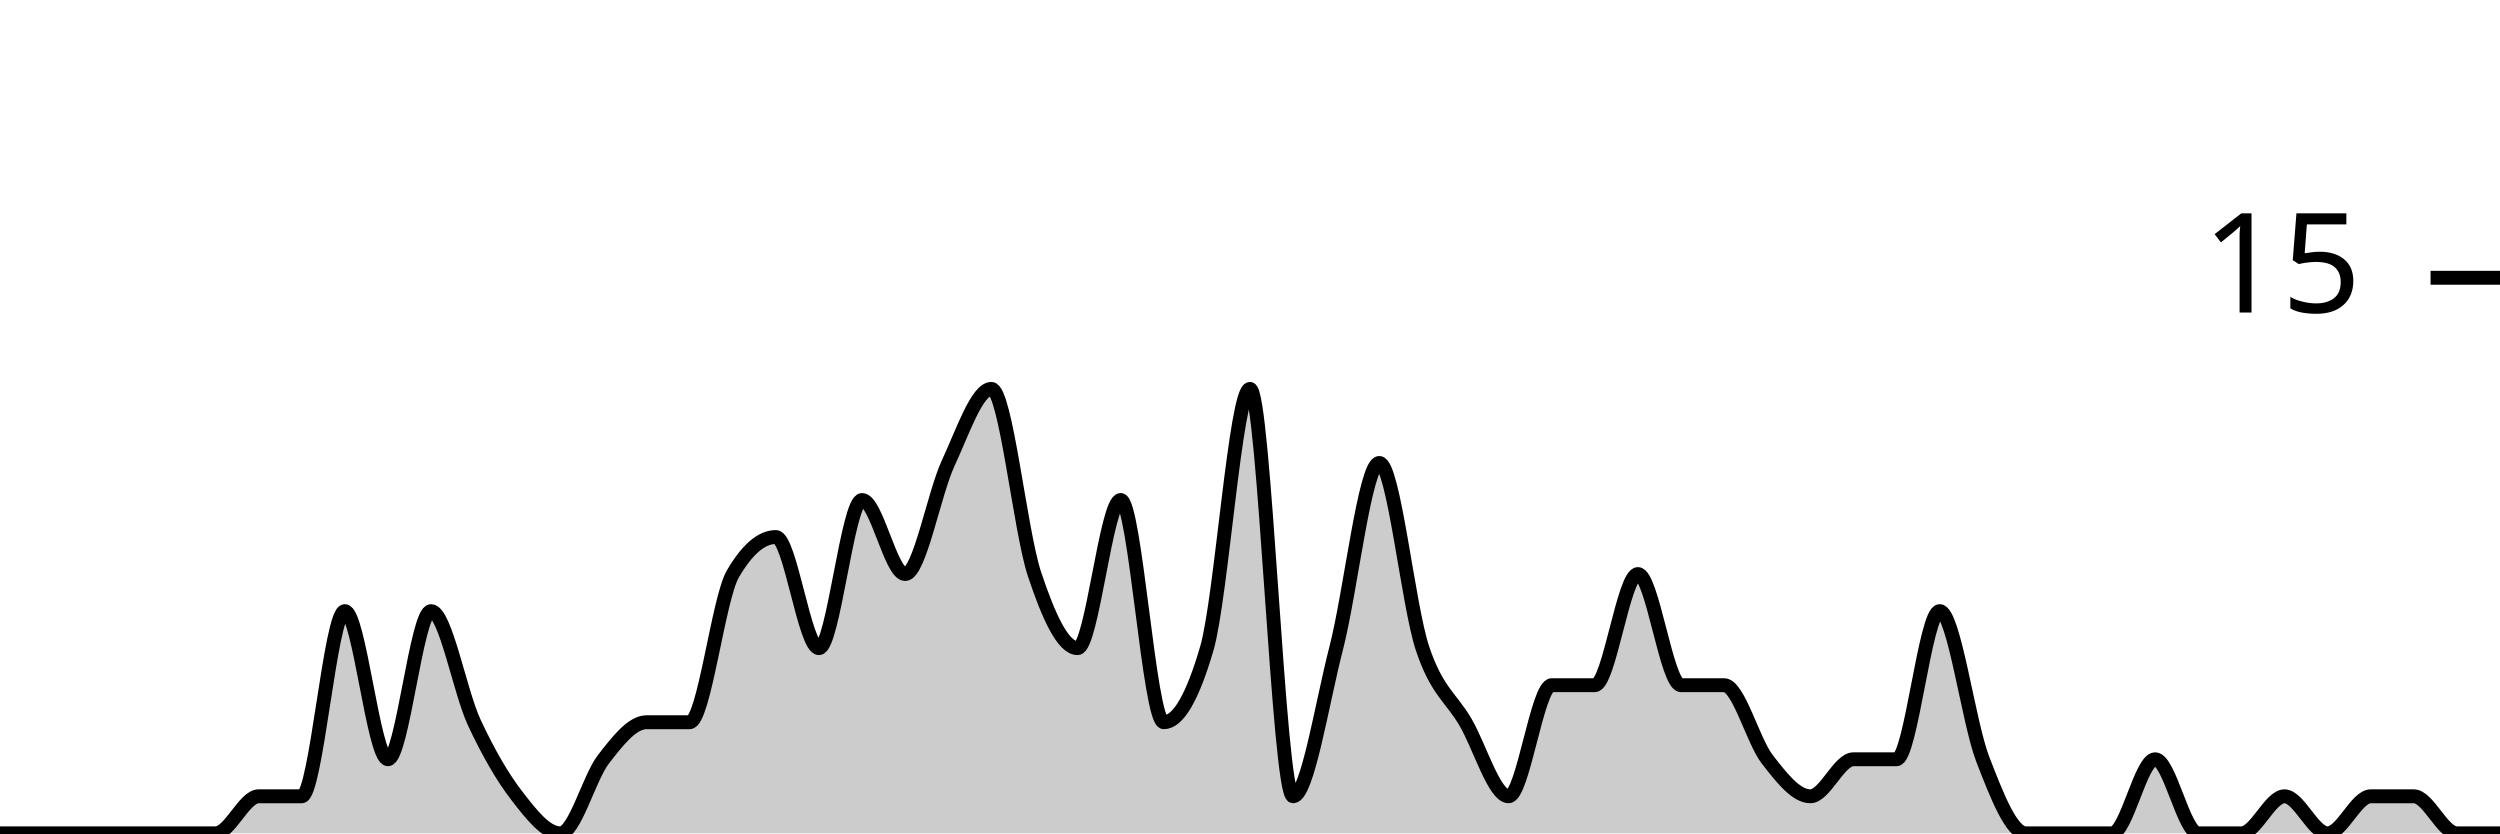
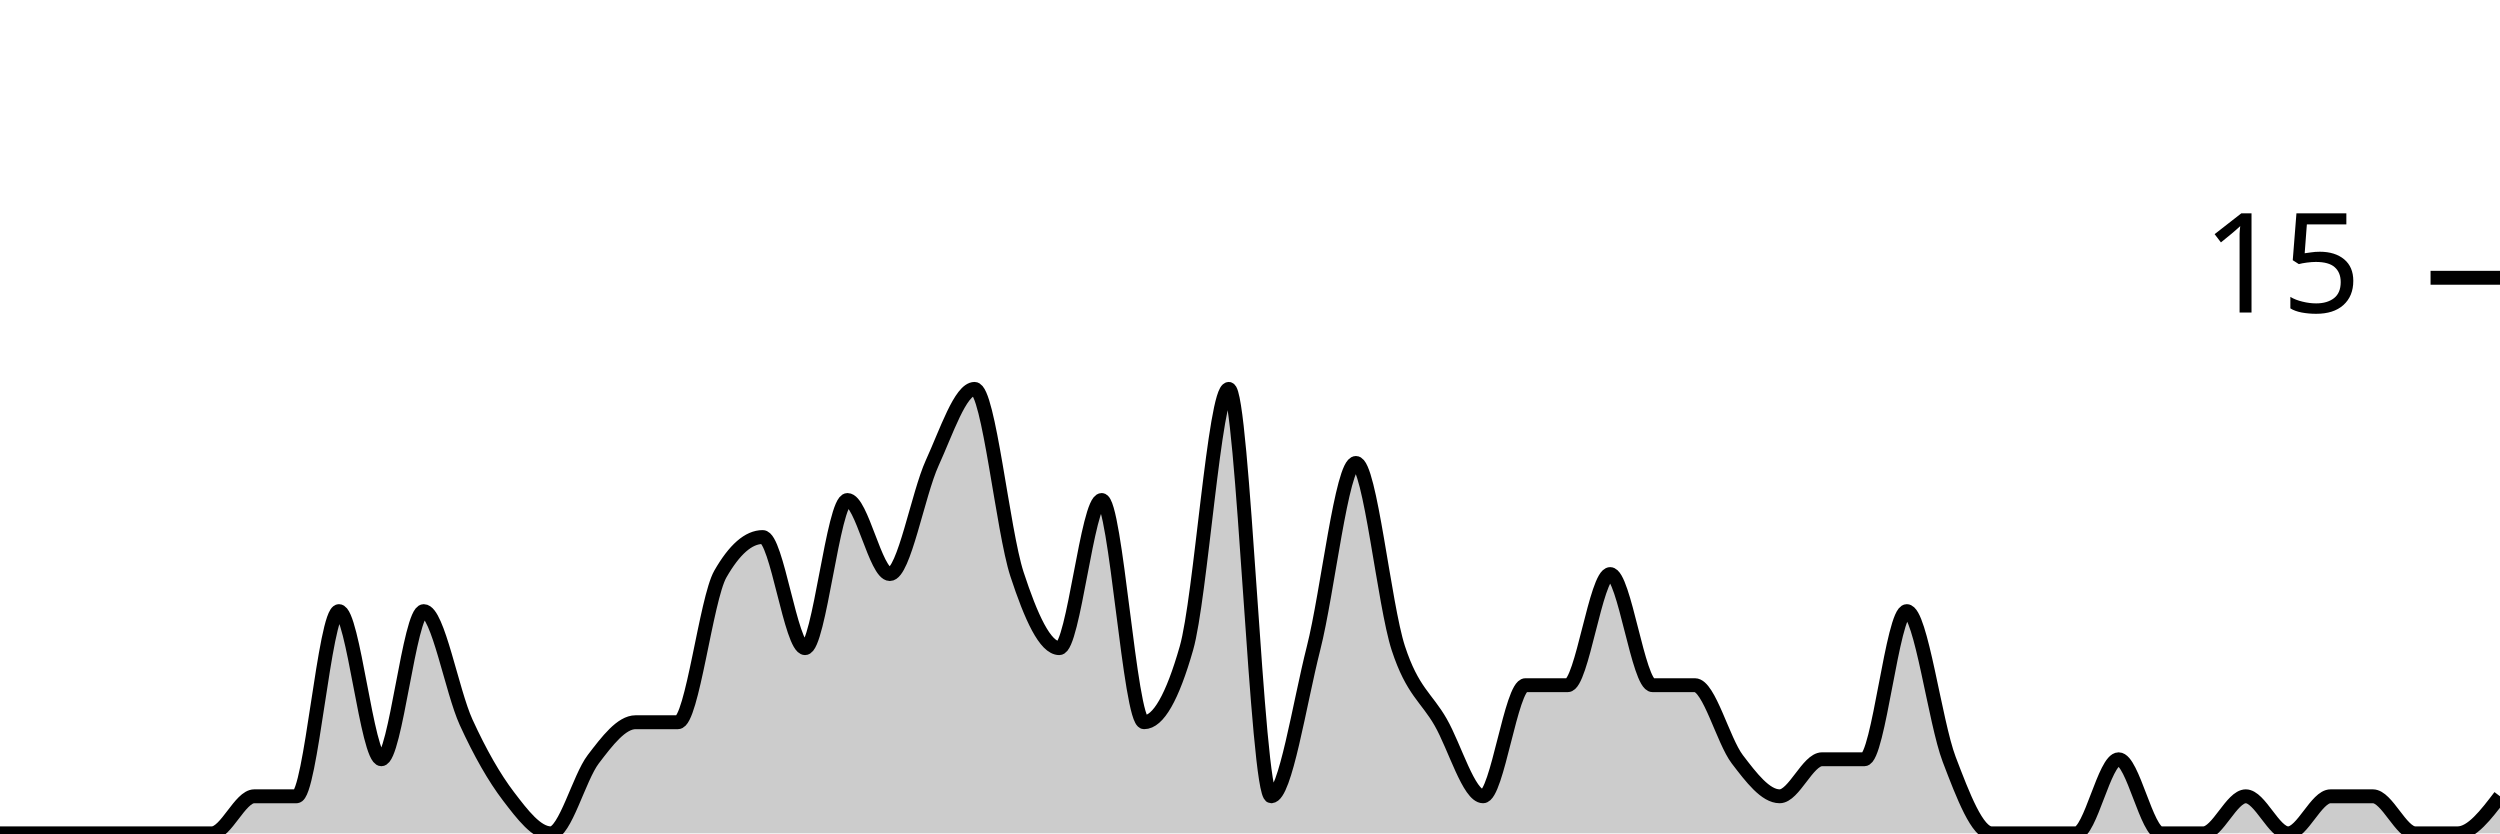
<svg xmlns="http://www.w3.org/2000/svg" viewBox="0 0 180 60">
  <g transform="translate(0,20)">
-     <path class="area" fill="rgba(0, 0, 0, 0.2)" d="M0,40C1.034,40,2.069,40,3.103,40C4.138,40,5.172,40,6.207,40C7.241,40,8.276,40,9.31,40C10.345,40,11.379,40,12.414,40C13.448,40,14.483,40,15.517,40C16.552,40,17.586,37.333,18.621,37.333C19.655,37.333,20.69,37.333,21.724,37.333C22.759,37.333,23.793,24,24.828,24C25.862,24,26.897,34.667,27.931,34.667C28.966,34.667,30,24,31.034,24C32.069,24,33.103,29.778,34.138,32C35.172,34.222,36.207,36,37.241,37.333C38.276,38.667,39.31,40,40.345,40C41.379,40,42.414,36,43.448,34.667C44.483,33.333,45.517,32,46.552,32C47.586,32,48.621,32,49.655,32C50.69,32,51.724,23.111,52.759,21.333C53.793,19.556,54.828,18.667,55.862,18.667C56.897,18.667,57.931,26.667,58.966,26.667C60,26.667,61.034,16,62.069,16C63.103,16,64.138,21.333,65.172,21.333C66.207,21.333,67.241,15.556,68.276,13.333C69.31,11.111,70.345,8,71.379,8C72.414,8,73.448,18.222,74.483,21.333C75.517,24.444,76.552,26.667,77.586,26.667C78.621,26.667,79.655,16,80.69,16C81.724,16,82.759,32,83.793,32C84.828,32,85.862,30.222,86.897,26.667C87.931,23.111,88.966,8,90,8C91.034,8,92.069,37.333,93.103,37.333C94.138,37.333,95.172,30.667,96.207,26.667C97.241,22.667,98.276,13.333,99.31,13.333C100.345,13.333,101.379,23.556,102.414,26.667C103.448,29.778,104.483,30.222,105.517,32C106.552,33.778,107.586,37.333,108.621,37.333C109.655,37.333,110.69,29.333,111.724,29.333C112.759,29.333,113.793,29.333,114.828,29.333C115.862,29.333,116.897,21.333,117.931,21.333C118.966,21.333,120,29.333,121.034,29.333C122.069,29.333,123.103,29.333,124.138,29.333C125.172,29.333,126.207,33.333,127.241,34.667C128.276,36,129.31,37.333,130.345,37.333C131.379,37.333,132.414,34.667,133.448,34.667C134.483,34.667,135.517,34.667,136.552,34.667C137.586,34.667,138.621,24,139.655,24C140.69,24,141.724,32,142.759,34.667C143.793,37.333,144.828,40,145.862,40C146.897,40,147.931,40,148.966,40C150,40,151.034,40,152.069,40C153.103,40,154.138,34.667,155.172,34.667C156.207,34.667,157.241,40,158.276,40C159.31,40,160.345,40,161.379,40C162.414,40,163.448,37.333,164.483,37.333C165.517,37.333,166.552,40,167.586,40C168.621,40,169.655,37.333,170.69,37.333C171.724,37.333,172.759,37.333,173.793,37.333C174.828,37.333,175.862,40,176.897,40C177.931,40,178.966,40,180,40L180,40C178.966,40,177.931,40,176.897,40C175.862,40,174.828,40,173.793,40C172.759,40,171.724,40,170.69,40C169.655,40,168.621,40,167.586,40C166.552,40,165.517,40,164.483,40C163.448,40,162.414,40,161.379,40C160.345,40,159.31,40,158.276,40C157.241,40,156.207,40,155.172,40C154.138,40,153.103,40,152.069,40C151.034,40,150,40,148.966,40C147.931,40,146.897,40,145.862,40C144.828,40,143.793,40,142.759,40C141.724,40,140.69,40,139.655,40C138.621,40,137.586,40,136.552,40C135.517,40,134.483,40,133.448,40C132.414,40,131.379,40,130.345,40C129.31,40,128.276,40,127.241,40C126.207,40,125.172,40,124.138,40C123.103,40,122.069,40,121.034,40C120,40,118.966,40,117.931,40C116.897,40,115.862,40,114.828,40C113.793,40,112.759,40,111.724,40C110.69,40,109.655,40,108.621,40C107.586,40,106.552,40,105.517,40C104.483,40,103.448,40,102.414,40C101.379,40,100.345,40,99.31,40C98.276,40,97.241,40,96.207,40C95.172,40,94.138,40,93.103,40C92.069,40,91.034,40,90,40C88.966,40,87.931,40,86.897,40C85.862,40,84.828,40,83.793,40C82.759,40,81.724,40,80.69,40C79.655,40,78.621,40,77.586,40C76.552,40,75.517,40,74.483,40C73.448,40,72.414,40,71.379,40C70.345,40,69.31,40,68.276,40C67.241,40,66.207,40,65.172,40C64.138,40,63.103,40,62.069,40C61.034,40,60,40,58.966,40C57.931,40,56.897,40,55.862,40C54.828,40,53.793,40,52.759,40C51.724,40,50.69,40,49.655,40C48.621,40,47.586,40,46.552,40C45.517,40,44.483,40,43.448,40C42.414,40,41.379,40,40.345,40C39.31,40,38.276,40,37.241,40C36.207,40,35.172,40,34.138,40C33.103,40,32.069,40,31.034,40C30,40,28.966,40,27.931,40C26.897,40,25.862,40,24.828,40C23.793,40,22.759,40,21.724,40C20.69,40,19.655,40,18.621,40C17.586,40,16.552,40,15.517,40C14.483,40,13.448,40,12.414,40C11.379,40,10.345,40,9.31,40C8.276,40,7.241,40,6.207,40C5.172,40,4.138,40,3.103,40C2.069,40,1.034,40,0,40Z" />
-     <path class="line" stroke="black" fill="none" d="M0,40C1.034,40,2.069,40,3.103,40C4.138,40,5.172,40,6.207,40C7.241,40,8.276,40,9.31,40C10.345,40,11.379,40,12.414,40C13.448,40,14.483,40,15.517,40C16.552,40,17.586,37.333,18.621,37.333C19.655,37.333,20.69,37.333,21.724,37.333C22.759,37.333,23.793,24,24.828,24C25.862,24,26.897,34.667,27.931,34.667C28.966,34.667,30,24,31.034,24C32.069,24,33.103,29.778,34.138,32C35.172,34.222,36.207,36,37.241,37.333C38.276,38.667,39.31,40,40.345,40C41.379,40,42.414,36,43.448,34.667C44.483,33.333,45.517,32,46.552,32C47.586,32,48.621,32,49.655,32C50.69,32,51.724,23.111,52.759,21.333C53.793,19.556,54.828,18.667,55.862,18.667C56.897,18.667,57.931,26.667,58.966,26.667C60,26.667,61.034,16,62.069,16C63.103,16,64.138,21.333,65.172,21.333C66.207,21.333,67.241,15.556,68.276,13.333C69.31,11.111,70.345,8,71.379,8C72.414,8,73.448,18.222,74.483,21.333C75.517,24.444,76.552,26.667,77.586,26.667C78.621,26.667,79.655,16,80.69,16C81.724,16,82.759,32,83.793,32C84.828,32,85.862,30.222,86.897,26.667C87.931,23.111,88.966,8,90,8C91.034,8,92.069,37.333,93.103,37.333C94.138,37.333,95.172,30.667,96.207,26.667C97.241,22.667,98.276,13.333,99.31,13.333C100.345,13.333,101.379,23.556,102.414,26.667C103.448,29.778,104.483,30.222,105.517,32C106.552,33.778,107.586,37.333,108.621,37.333C109.655,37.333,110.69,29.333,111.724,29.333C112.759,29.333,113.793,29.333,114.828,29.333C115.862,29.333,116.897,21.333,117.931,21.333C118.966,21.333,120,29.333,121.034,29.333C122.069,29.333,123.103,29.333,124.138,29.333C125.172,29.333,126.207,33.333,127.241,34.667C128.276,36,129.31,37.333,130.345,37.333C131.379,37.333,132.414,34.667,133.448,34.667C134.483,34.667,135.517,34.667,136.552,34.667C137.586,34.667,138.621,24,139.655,24C140.69,24,141.724,32,142.759,34.667C143.793,37.333,144.828,40,145.862,40C146.897,40,147.931,40,148.966,40C150,40,151.034,40,152.069,40C153.103,40,154.138,34.667,155.172,34.667C156.207,34.667,157.241,40,158.276,40C159.31,40,160.345,40,161.379,40C162.414,40,163.448,37.333,164.483,37.333C165.517,37.333,166.552,40,167.586,40C168.621,40,169.655,37.333,170.69,37.333C171.724,37.333,172.759,37.333,173.793,37.333C174.828,37.333,175.862,40,176.897,40C177.931,40,178.966,40,180,40" />
+     <path class="area" fill="rgba(0, 0, 0, 0.2)" d="M0,40C1.017,40,2.034,40,3.051,40C4.068,40,5.085,40,6.102,40C7.119,40,8.136,40,9.153,40C10.169,40,11.186,40,12.203,40C13.22,40,14.237,40,15.254,40C16.271,40,17.288,37.333,18.305,37.333C19.322,37.333,20.339,37.333,21.356,37.333C22.373,37.333,23.39,24,24.407,24C25.424,24,26.441,34.667,27.458,34.667C28.475,34.667,29.492,24,30.508,24C31.525,24,32.542,29.778,33.559,32C34.576,34.222,35.593,36,36.61,37.333C37.627,38.667,38.644,40,39.661,40C40.678,40,41.695,36,42.712,34.667C43.729,33.333,44.746,32,45.763,32C46.78,32,47.797,32,48.814,32C49.831,32,50.847,23.111,51.864,21.333C52.881,19.556,53.898,18.667,54.915,18.667C55.932,18.667,56.949,26.667,57.966,26.667C58.983,26.667,60,16,61.017,16C62.034,16,63.051,21.333,64.068,21.333C65.085,21.333,66.102,15.556,67.119,13.333C68.136,11.111,69.153,8,70.169,8C71.186,8,72.203,18.222,73.22,21.333C74.237,24.444,75.254,26.667,76.271,26.667C77.288,26.667,78.305,16,79.322,16C80.339,16,81.356,32,82.373,32C83.39,32,84.407,30.222,85.424,26.667C86.441,23.111,87.458,8,88.475,8C89.492,8,90.508,37.333,91.525,37.333C92.542,37.333,93.559,30.667,94.576,26.667C95.593,22.667,96.61,13.333,97.627,13.333C98.644,13.333,99.661,23.556,100.678,26.667C101.695,29.778,102.712,30.222,103.729,32C104.746,33.778,105.763,37.333,106.78,37.333C107.797,37.333,108.814,29.333,109.831,29.333C110.847,29.333,111.864,29.333,112.881,29.333C113.898,29.333,114.915,21.333,115.932,21.333C116.949,21.333,117.966,29.333,118.983,29.333C120,29.333,121.017,29.333,122.034,29.333C123.051,29.333,124.068,33.333,125.085,34.667C126.102,36,127.119,37.333,128.136,37.333C129.153,37.333,130.169,34.667,131.186,34.667C132.203,34.667,133.22,34.667,134.237,34.667C135.254,34.667,136.271,24,137.288,24C138.305,24,139.322,32,140.339,34.667C141.356,37.333,142.373,40,143.39,40C144.407,40,145.424,40,146.441,40C147.458,40,148.475,40,149.492,40C150.508,40,151.525,34.667,152.542,34.667C153.559,34.667,154.576,40,155.593,40C156.61,40,157.627,40,158.644,40C159.661,40,160.678,37.333,161.695,37.333C162.712,37.333,163.729,40,164.746,40C165.763,40,166.78,37.333,167.797,37.333C168.814,37.333,169.831,37.333,170.847,37.333C171.864,37.333,172.881,40,173.898,40C174.915,40,175.932,40,176.949,40C177.966,40,178.983,38.667,180,37.333L180,40C178.983,40,177.966,40,176.949,40C175.932,40,174.915,40,173.898,40C172.881,40,171.864,40,170.847,40C169.831,40,168.814,40,167.797,40C166.78,40,165.763,40,164.746,40C163.729,40,162.712,40,161.695,40C160.678,40,159.661,40,158.644,40C157.627,40,156.61,40,155.593,40C154.576,40,153.559,40,152.542,40C151.525,40,150.508,40,149.492,40C148.475,40,147.458,40,146.441,40C145.424,40,144.407,40,143.39,40C142.373,40,141.356,40,140.339,40C139.322,40,138.305,40,137.288,40C136.271,40,135.254,40,134.237,40C133.22,40,132.203,40,131.186,40C130.169,40,129.153,40,128.136,40C127.119,40,126.102,40,125.085,40C124.068,40,123.051,40,122.034,40C121.017,40,120,40,118.983,40C117.966,40,116.949,40,115.932,40C114.915,40,113.898,40,112.881,40C111.864,40,110.847,40,109.831,40C108.814,40,107.797,40,106.78,40C105.763,40,104.746,40,103.729,40C102.712,40,101.695,40,100.678,40C99.661,40,98.644,40,97.627,40C96.61,40,95.593,40,94.576,40C93.559,40,92.542,40,91.525,40C90.508,40,89.492,40,88.475,40C87.458,40,86.441,40,85.424,40C84.407,40,83.39,40,82.373,40C81.356,40,80.339,40,79.322,40C78.305,40,77.288,40,76.271,40C75.254,40,74.237,40,73.22,40C72.203,40,71.186,40,70.169,40C69.153,40,68.136,40,67.119,40C66.102,40,65.085,40,64.068,40C63.051,40,62.034,40,61.017,40C60,40,58.983,40,57.966,40C56.949,40,55.932,40,54.915,40C53.898,40,52.881,40,51.864,40C50.847,40,49.831,40,48.814,40C47.797,40,46.78,40,45.763,40C44.746,40,43.729,40,42.712,40C41.695,40,40.678,40,39.661,40C38.644,40,37.627,40,36.61,40C35.593,40,34.576,40,33.559,40C32.542,40,31.525,40,30.508,40C29.492,40,28.475,40,27.458,40C26.441,40,25.424,40,24.407,40C23.39,40,22.373,40,21.356,40C20.339,40,19.322,40,18.305,40C17.288,40,16.271,40,15.254,40C14.237,40,13.22,40,12.203,40C11.186,40,10.169,40,9.153,40C8.136,40,7.119,40,6.102,40C5.085,40,4.068,40,3.051,40C2.034,40,1.017,40,0,40Z" />
+     <path class="line" stroke="black" fill="none" d="M0,40C1.017,40,2.034,40,3.051,40C4.068,40,5.085,40,6.102,40C7.119,40,8.136,40,9.153,40C10.169,40,11.186,40,12.203,40C13.22,40,14.237,40,15.254,40C16.271,40,17.288,37.333,18.305,37.333C19.322,37.333,20.339,37.333,21.356,37.333C22.373,37.333,23.39,24,24.407,24C25.424,24,26.441,34.667,27.458,34.667C28.475,34.667,29.492,24,30.508,24C31.525,24,32.542,29.778,33.559,32C34.576,34.222,35.593,36,36.61,37.333C37.627,38.667,38.644,40,39.661,40C40.678,40,41.695,36,42.712,34.667C43.729,33.333,44.746,32,45.763,32C46.78,32,47.797,32,48.814,32C49.831,32,50.847,23.111,51.864,21.333C52.881,19.556,53.898,18.667,54.915,18.667C55.932,18.667,56.949,26.667,57.966,26.667C58.983,26.667,60,16,61.017,16C62.034,16,63.051,21.333,64.068,21.333C65.085,21.333,66.102,15.556,67.119,13.333C68.136,11.111,69.153,8,70.169,8C71.186,8,72.203,18.222,73.22,21.333C74.237,24.444,75.254,26.667,76.271,26.667C77.288,26.667,78.305,16,79.322,16C80.339,16,81.356,32,82.373,32C83.39,32,84.407,30.222,85.424,26.667C86.441,23.111,87.458,8,88.475,8C89.492,8,90.508,37.333,91.525,37.333C92.542,37.333,93.559,30.667,94.576,26.667C95.593,22.667,96.61,13.333,97.627,13.333C98.644,13.333,99.661,23.556,100.678,26.667C101.695,29.778,102.712,30.222,103.729,32C104.746,33.778,105.763,37.333,106.78,37.333C107.797,37.333,108.814,29.333,109.831,29.333C110.847,29.333,111.864,29.333,112.881,29.333C113.898,29.333,114.915,21.333,115.932,21.333C116.949,21.333,117.966,29.333,118.983,29.333C120,29.333,121.017,29.333,122.034,29.333C123.051,29.333,124.068,33.333,125.085,34.667C126.102,36,127.119,37.333,128.136,37.333C129.153,37.333,130.169,34.667,131.186,34.667C132.203,34.667,133.22,34.667,134.237,34.667C135.254,34.667,136.271,24,137.288,24C138.305,24,139.322,32,140.339,34.667C141.356,37.333,142.373,40,143.39,40C144.407,40,145.424,40,146.441,40C147.458,40,148.475,40,149.492,40C150.508,40,151.525,34.667,152.542,34.667C153.559,34.667,154.576,40,155.593,40C156.61,40,157.627,40,158.644,40C159.661,40,160.678,37.333,161.695,37.333C162.712,37.333,163.729,40,164.746,40C165.763,40,166.78,37.333,167.797,37.333C168.814,37.333,169.831,37.333,170.847,37.333C171.864,37.333,172.881,40,173.898,40C174.915,40,175.932,40,176.949,40C177.966,40,178.983,38.667,180,37.333" />
    <path class="axis-ceiling" stroke-width="1" stroke="black" fill="none" d="M175,0L180,0" />
    <text class="axis-ceiling-label" font-family="sans-serif" text-anchor="end" font-size="10px" x="170" y="2.5">15</text>
  </g>
</svg>
